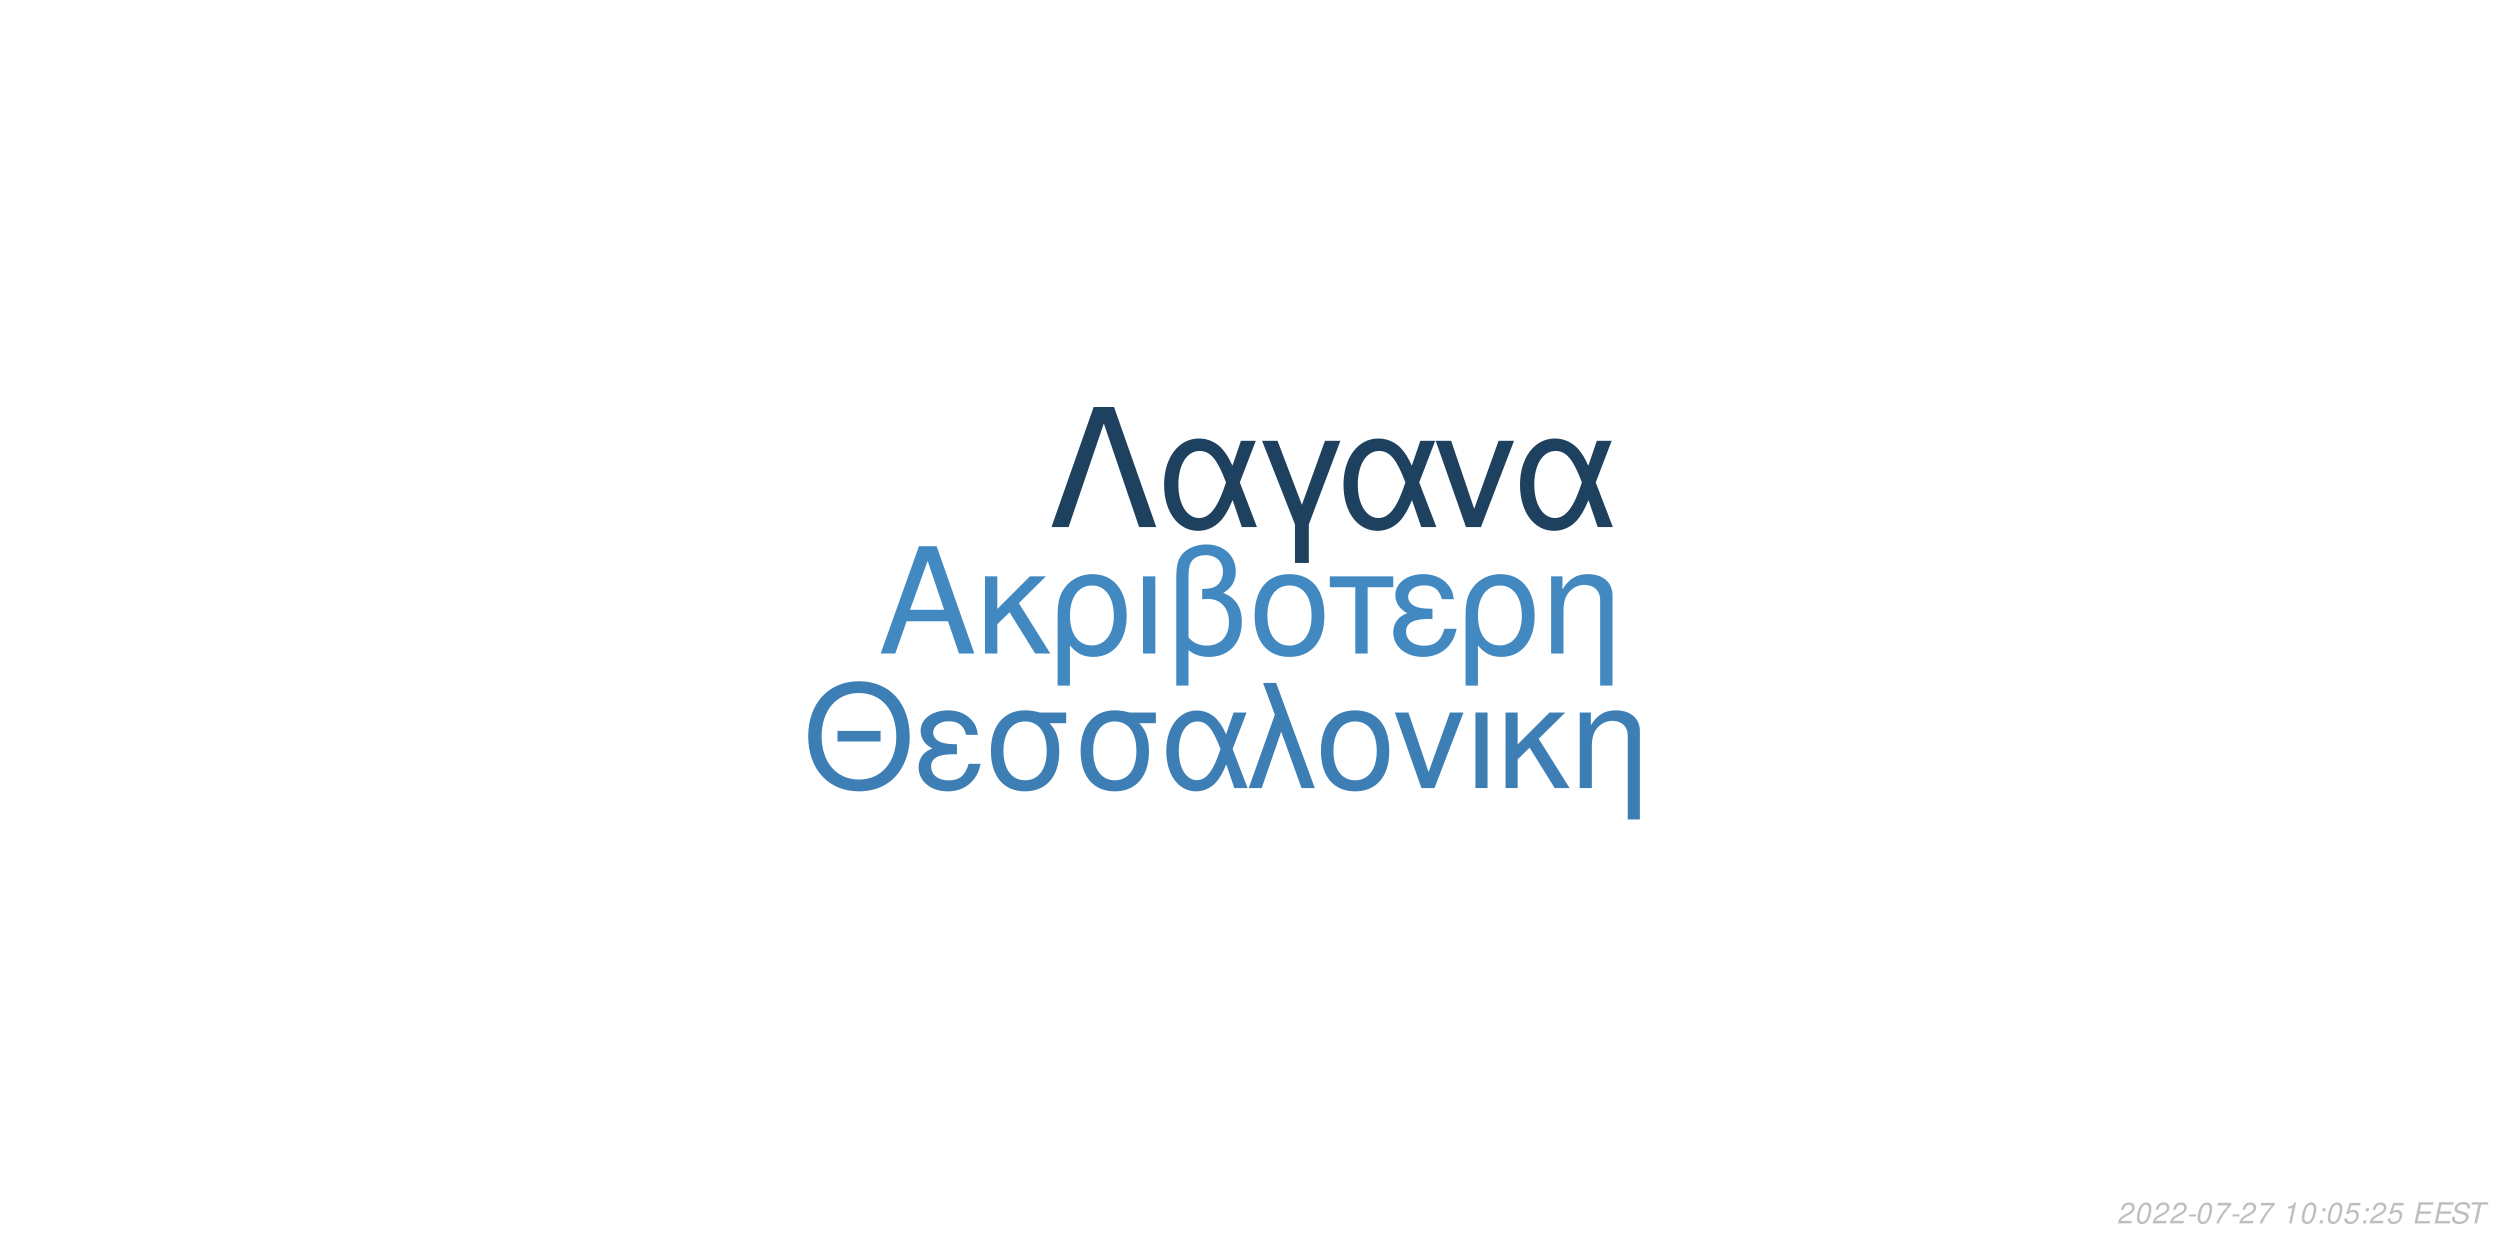
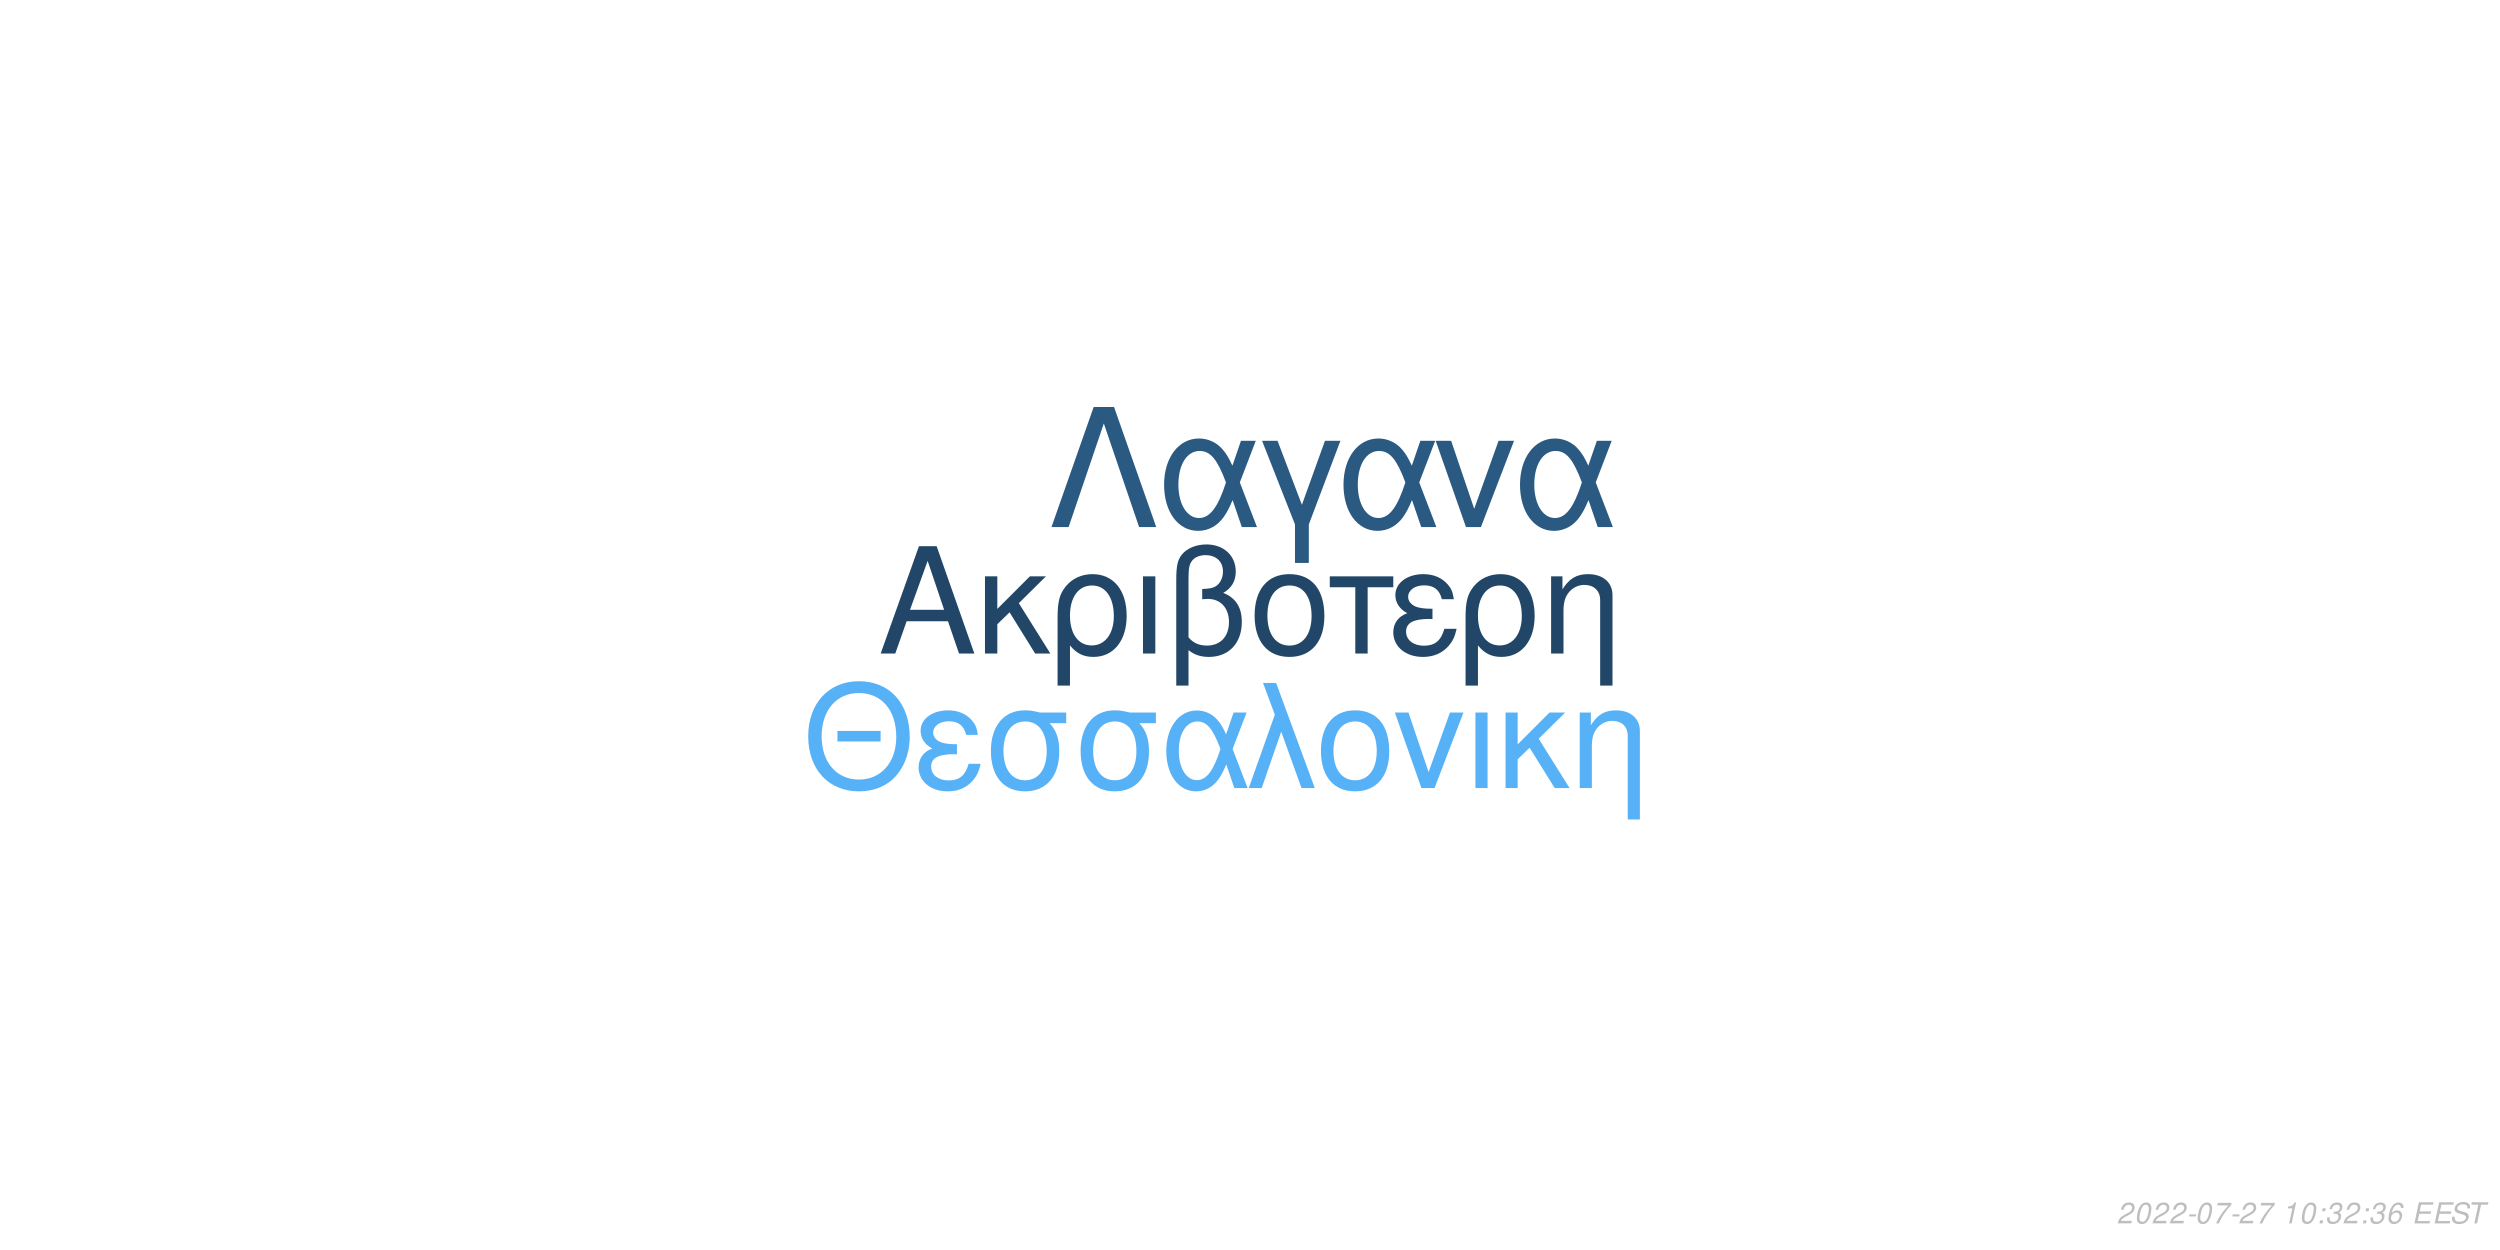
<svg xmlns="http://www.w3.org/2000/svg" xmlns:xlink="http://www.w3.org/1999/xlink" width="864pt" height="432pt" viewBox="0 0 864 432" version="1.1">
  <defs>
    <g>
      <symbol overflow="visible" id="glyph0-0">
        <path style="stroke:none;" d="" />
      </symbol>
      <symbol overflow="visible" id="glyph0-1">
        <path style="stroke:none;" d="M 24.125 -11.141 L 27.938 0 L 33.234 0 L 20.203 -37.094 L 14.094 -37.094 L 0.859 0 L 5.906 0 L 9.828 -11.141 Z M 22.797 -15.109 L 11 -15.109 L 17.094 -32.016 Z M 22.797 -15.109 " />
      </symbol>
      <symbol overflow="visible" id="glyph0-2">
        <path style="stroke:none;" d="M 7.172 -15.422 L 7.172 -26.672 L 2.906 -26.672 L 2.906 0 L 7.172 0 L 7.172 -10.125 L 11.406 -14.25 L 20.25 0 L 25.5 0 L 14.609 -17.406 L 23.969 -26.672 L 18.422 -26.672 Z M 7.172 -15.422 " />
      </symbol>
      <symbol overflow="visible" id="glyph0-3">
        <path style="stroke:none;" d="M 3 11.094 L 7.281 11.094 L 7.281 -2.797 C 9.516 -0.047 11.953 1.172 15.375 1.172 C 22.344 1.172 26.875 -4.422 26.875 -13.031 C 26.875 -21.891 22.297 -27.438 15.062 -27.438 C 11.297 -27.438 7.984 -25.906 5.797 -23.156 C 3.672 -20.516 3 -17.969 3 -12.359 Z M 14.906 -23.516 C 19.547 -23.516 22.438 -19.438 22.438 -12.922 C 22.438 -6.812 19.391 -2.797 14.812 -2.797 C 10.172 -2.797 7.281 -6.766 7.281 -13.125 C 7.281 -19.484 10.234 -23.516 14.906 -23.516 Z M 14.906 -23.516 " />
      </symbol>
      <symbol overflow="visible" id="glyph0-4">
        <path style="stroke:none;" d="M 3.516 0 L 7.781 0 L 7.781 -26.672 L 3.516 -26.672 Z M 3.516 0 " />
      </symbol>
      <symbol overflow="visible" id="glyph0-5">
        <path style="stroke:none;" d="M 4.016 11.094 L 8.25 11.094 L 8.25 -1.172 C 10.172 0.406 12.422 1.172 15.312 1.172 C 22.188 1.172 26.672 -3.609 26.672 -10.891 C 26.672 -15.984 24.578 -19.234 20.25 -20.969 C 23.109 -22.547 24.578 -25.031 24.578 -28.344 C 24.578 -33.844 20.406 -37.703 14.453 -37.703 C 10.938 -37.703 7.734 -36.391 6 -34.25 C 4.484 -32.422 4.016 -30.328 4.016 -25.391 Z M 8.25 -25.656 C 8.25 -29.359 8.5 -30.844 9.469 -32.062 C 10.375 -33.281 12.156 -34 14.094 -34 C 17.812 -34 20.156 -31.812 20.156 -28.297 C 20.156 -25.953 18.984 -23.812 17.297 -23.047 C 16.281 -22.547 15.469 -22.438 12.984 -22.297 L 12.984 -18.781 C 13.734 -18.828 14.344 -18.875 14.969 -18.875 C 19.344 -18.875 22.234 -15.719 22.234 -10.891 C 22.234 -5.906 19.281 -2.75 14.656 -2.75 C 11.953 -2.75 9.922 -3.609 8.25 -5.594 Z M 8.25 -25.656 " />
      </symbol>
      <symbol overflow="visible" id="glyph0-6">
        <path style="stroke:none;" d="M 14.094 -27.438 C 6.562 -27.438 2.094 -22.094 2.094 -13.125 C 2.094 -4.125 6.562 1.172 14.141 1.172 C 21.672 1.172 26.203 -4.172 26.203 -12.922 C 26.203 -22.188 21.828 -27.438 14.094 -27.438 Z M 14.141 -23.516 C 18.938 -23.516 21.781 -19.594 21.781 -12.984 C 21.781 -6.672 18.828 -2.75 14.141 -2.75 C 9.422 -2.75 6.516 -6.672 6.516 -13.125 C 6.516 -19.594 9.422 -23.516 14.141 -23.516 Z M 14.141 -23.516 " />
      </symbol>
      <symbol overflow="visible" id="glyph0-7">
        <path style="stroke:none;" d="M 7.891 0 L 12.156 0 L 12.156 -22.906 L 21.016 -22.906 L 21.016 -26.672 L -0.922 -26.672 L -0.922 -22.906 L 7.891 -22.906 Z M 7.891 0 " />
      </symbol>
      <symbol overflow="visible" id="glyph0-8">
        <path style="stroke:none;" d="M 14.562 -15.469 C 11.344 -15.469 9.562 -15.781 8.297 -16.438 C 6.922 -17.203 6.156 -18.328 6.156 -19.547 C 6.156 -21.891 8.453 -23.562 11.656 -23.562 C 15.062 -23.562 16.953 -22.094 17.812 -18.781 L 21.938 -18.781 C 21.578 -21.266 21.062 -22.5 19.797 -23.922 C 17.812 -26.203 14.906 -27.438 11.453 -27.438 C 5.797 -27.438 1.734 -24.375 1.734 -20.203 C 1.734 -17.609 3.156 -15.375 5.859 -13.938 C 2.797 -12.875 1.016 -10.484 1.016 -7.328 C 1.016 -2.391 5.297 1.172 11.25 1.172 C 14.969 1.172 17.906 -0.109 20.156 -2.641 C 21.578 -4.328 22.297 -5.797 22.906 -8.547 L 18.672 -8.547 C 17.5 -4.422 15.422 -2.703 11.609 -2.703 C 7.938 -2.703 5.438 -4.688 5.438 -7.578 C 5.438 -10.578 7.938 -11.953 13.484 -11.953 C 13.641 -11.953 14.094 -11.953 14.562 -11.906 Z M 14.562 -15.469 " />
      </symbol>
      <symbol overflow="visible" id="glyph0-9">
        <path style="stroke:none;" d="M 3.562 -26.672 L 3.562 0 L 7.844 0 L 7.844 -14.703 C 7.844 -17.906 8.5 -19.891 10.031 -21.531 C 11.406 -22.953 13.188 -23.719 15.062 -23.719 C 18.375 -23.719 20.516 -21.672 20.516 -18.469 L 20.516 11.094 L 24.781 11.094 L 24.781 -20.156 C 24.781 -24.578 21.469 -27.438 16.328 -27.438 C 12.359 -27.438 9.828 -25.906 7.484 -22.188 L 7.484 -26.672 Z M 3.562 -26.672 " />
      </symbol>
      <symbol overflow="visible" id="glyph1-0">
        <path style="stroke:none;" d="" />
      </symbol>
      <symbol overflow="visible" id="glyph1-1">
        <path style="stroke:none;" d="M 26.859 -19.734 L 11.953 -19.734 L 11.953 -16.094 L 26.859 -16.094 Z M 19.328 -36.922 C 8.922 -36.922 1.844 -29.25 1.844 -17.891 C 1.844 -6.484 8.875 1.141 19.391 1.141 C 23.812 1.141 27.703 -0.203 30.641 -2.688 C 34.578 -6.031 36.922 -11.656 36.922 -17.594 C 36.922 -29.297 30 -36.922 19.328 -36.922 Z M 19.328 -32.844 C 27.203 -32.844 32.281 -26.906 32.281 -17.688 C 32.281 -8.922 27.062 -2.938 19.391 -2.938 C 11.609 -2.938 6.484 -8.922 6.484 -17.891 C 6.484 -26.859 11.609 -32.844 19.328 -32.844 Z M 19.328 -32.844 " />
      </symbol>
      <symbol overflow="visible" id="glyph1-2">
        <path style="stroke:none;" d="M 14.25 -15.141 C 11.109 -15.141 9.375 -15.453 8.125 -16.094 C 6.781 -16.844 6.031 -17.938 6.031 -19.141 C 6.031 -21.422 8.266 -23.078 11.406 -23.078 C 14.75 -23.078 16.594 -21.625 17.438 -18.391 L 21.469 -18.391 C 21.125 -20.828 20.625 -22.031 19.391 -23.422 C 17.438 -25.656 14.594 -26.859 11.219 -26.859 C 5.688 -26.859 1.688 -23.875 1.688 -19.781 C 1.688 -17.234 3.094 -15.047 5.734 -13.656 C 2.734 -12.609 1 -10.266 1 -7.172 C 1 -2.344 5.188 1.141 11.016 1.141 C 14.656 1.141 17.547 -0.094 19.734 -2.594 C 21.125 -4.234 21.828 -5.688 22.422 -8.375 L 18.281 -8.375 C 17.141 -4.328 15.094 -2.641 11.359 -2.641 C 7.766 -2.641 5.328 -4.578 5.328 -7.422 C 5.328 -10.359 7.766 -11.703 13.203 -11.703 C 13.359 -11.703 13.797 -11.703 14.25 -11.656 Z M 14.25 -15.141 " />
      </symbol>
      <symbol overflow="visible" id="glyph1-3">
        <path style="stroke:none;" d="M 29 -26.109 L 19.938 -26.109 C 17.594 -26.703 16.438 -26.859 14.703 -26.859 C 7.469 -26.859 2.984 -21.469 2.984 -12.859 C 2.984 -4.031 7.375 1.141 14.797 1.141 C 22.172 1.141 26.609 -4.078 26.609 -12.656 C 26.609 -17.047 25.656 -19.828 23.266 -22.422 L 29 -22.422 Z M 14.797 -23.016 C 19.531 -23.016 22.266 -19.234 22.266 -12.75 C 22.266 -6.531 19.438 -2.688 14.797 -2.688 C 10.172 -2.688 7.328 -6.531 7.328 -12.859 C 7.328 -19.188 10.172 -23.016 14.797 -23.016 Z M 14.797 -23.016 " />
      </symbol>
      <symbol overflow="visible" id="glyph1-4">
        <path style="stroke:none;" d="M 29.344 -26.109 L 24.859 -26.109 L 22.266 -18.578 C 21.125 -21.031 20.484 -22.125 19.328 -23.469 C 17.547 -25.609 14.906 -26.812 12.156 -26.812 C 5.984 -26.812 1.594 -20.984 1.594 -12.812 C 1.594 -4.578 5.828 1.141 11.906 1.141 C 14.953 1.141 17.734 -0.344 19.625 -3.047 C 20.672 -4.531 21.281 -5.688 22.328 -8.172 L 25.109 0 L 29.703 0 L 24.516 -13.5 Z M 20.328 -13.5 C 17.891 -5.922 15.453 -2.734 12.156 -2.734 C 8.516 -2.734 5.922 -6.922 5.922 -12.812 C 5.922 -18.938 8.516 -23.016 12.359 -23.016 C 15.594 -23.016 17.688 -20.531 20.328 -13.5 Z M 20.328 -13.5 " />
      </symbol>
      <symbol overflow="visible" id="glyph1-5">
        <path style="stroke:none;" d="M 1.094 0 L 5.578 0 L 12.312 -19.484 L 19.328 0 L 23.922 0 L 10.562 -36.328 L 6.031 -36.328 L 10.109 -25.359 Z M 1.094 0 " />
      </symbol>
      <symbol overflow="visible" id="glyph1-6">
        <path style="stroke:none;" d="M 13.797 -26.859 C 6.422 -26.859 2.047 -21.625 2.047 -12.859 C 2.047 -4.031 6.422 1.141 13.859 1.141 C 21.234 1.141 25.656 -4.078 25.656 -12.656 C 25.656 -21.719 21.375 -26.859 13.797 -26.859 Z M 13.859 -23.016 C 18.531 -23.016 21.328 -19.188 21.328 -12.703 C 21.328 -6.531 18.438 -2.688 13.859 -2.688 C 9.219 -2.688 6.375 -6.531 6.375 -12.859 C 6.375 -19.188 9.219 -23.016 13.859 -23.016 Z M 13.859 -23.016 " />
      </symbol>
      <symbol overflow="visible" id="glyph1-7">
        <path style="stroke:none;" d="M 14.297 0 L 24.312 -26.109 L 19.625 -26.109 L 12.25 -5.531 L 5.281 -26.109 L 0.594 -26.109 L 9.766 0 Z M 14.297 0 " />
      </symbol>
      <symbol overflow="visible" id="glyph1-8">
        <path style="stroke:none;" d="M 3.438 0 L 7.625 0 L 7.625 -26.109 L 3.438 -26.109 Z M 3.438 0 " />
      </symbol>
      <symbol overflow="visible" id="glyph1-9">
        <path style="stroke:none;" d="M 7.031 -15.094 L 7.031 -26.109 L 2.844 -26.109 L 2.844 0 L 7.031 0 L 7.031 -9.922 L 11.156 -13.953 L 19.828 0 L 24.969 0 L 14.297 -17.047 L 23.469 -26.109 L 18.031 -26.109 Z M 7.031 -15.094 " />
      </symbol>
      <symbol overflow="visible" id="glyph1-10">
        <path style="stroke:none;" d="M 3.484 -26.109 L 3.484 0 L 7.672 0 L 7.672 -14.406 C 7.672 -17.547 8.328 -19.484 9.812 -21.078 C 11.156 -22.469 12.906 -23.219 14.75 -23.219 C 17.984 -23.219 20.078 -21.234 20.078 -18.094 L 20.078 10.859 L 24.266 10.859 L 24.266 -19.734 C 24.266 -24.062 21.031 -26.859 16 -26.859 C 12.109 -26.859 9.609 -25.359 7.328 -21.719 L 7.328 -26.109 Z M 3.484 -26.109 " />
      </symbol>
      <symbol overflow="visible" id="glyph2-0">
        <path style="stroke:none;" d="" />
      </symbol>
      <symbol overflow="visible" id="glyph2-1">
        <path style="stroke:none;" d="M 22.531 -41.484 L 15.484 -41.484 L 0.906 0 L 6.828 0 L 19 -35.797 L 31.188 0 L 37.109 0 Z M 22.531 -41.484 " />
      </symbol>
      <symbol overflow="visible" id="glyph2-2">
        <path style="stroke:none;" d="M 33.516 -29.812 L 28.391 -29.812 L 25.438 -21.219 C 24.125 -24.016 23.391 -25.266 22.078 -26.797 C 20.031 -29.25 17.016 -30.609 13.891 -30.609 C 6.828 -30.609 1.828 -23.953 1.828 -14.625 C 1.828 -5.234 6.656 1.312 13.594 1.312 C 17.078 1.312 20.266 -0.391 22.422 -3.469 C 23.609 -5.172 24.297 -6.484 25.5 -9.328 L 28.688 0 L 33.922 0 L 28 -15.422 Z M 23.219 -15.422 C 20.422 -6.766 17.641 -3.125 13.891 -3.125 C 9.734 -3.125 6.766 -7.906 6.766 -14.625 C 6.766 -21.625 9.734 -26.297 14.109 -26.297 C 17.812 -26.297 20.203 -23.453 23.219 -15.422 Z M 23.219 -15.422 " />
      </symbol>
      <symbol overflow="visible" id="glyph2-3">
        <path style="stroke:none;" d="M 12.062 12.406 L 16.844 12.406 L 16.844 -0.906 L 27.766 -29.812 L 22.422 -29.812 L 14.453 -7.688 L 6.031 -29.812 L 0.688 -29.812 L 12.062 -0.906 Z M 12.062 12.406 " />
      </symbol>
      <symbol overflow="visible" id="glyph2-4">
        <path style="stroke:none;" d="M 16.328 0 L 27.766 -29.812 L 22.422 -29.812 L 14 -6.312 L 6.031 -29.812 L 0.688 -29.812 L 11.156 0 Z M 16.328 0 " />
      </symbol>
      <symbol overflow="visible" id="glyph3-0">
        <path style="stroke:none;" d="" />
      </symbol>
      <symbol overflow="visible" id="glyph3-1">
        <path style="stroke:none;" d="M 5.234 -0.875 L 1.469 -0.875 C 1.641 -1.375 2.203 -1.891 3.109 -2.344 L 4.234 -2.938 C 5.562 -3.625 6.219 -4.469 6.219 -5.484 C 6.219 -5.938 6.062 -6.359 5.797 -6.656 C 5.469 -7.047 4.984 -7.234 4.312 -7.234 C 2.766 -7.234 1.891 -6.453 1.484 -4.734 L 2.375 -4.734 C 2.484 -5.188 2.609 -5.484 2.797 -5.75 C 3.094 -6.203 3.609 -6.453 4.188 -6.453 C 4.891 -6.453 5.344 -6.031 5.344 -5.375 C 5.344 -4.703 4.859 -4.094 4.016 -3.656 L 2.984 -3.125 C 1.234 -2.188 0.797 -1.656 0.344 -0.016 L 5.047 -0.016 Z M 5.234 -0.875 " />
      </symbol>
      <symbol overflow="visible" id="glyph3-2">
        <path style="stroke:none;" d="M 4.203 -7.234 C 3.375 -7.234 2.688 -6.812 2.125 -5.984 C 1.484 -5.047 0.984 -3.188 0.984 -1.734 C 0.984 -1.109 1.172 -0.562 1.484 -0.266 C 1.797 0.047 2.281 0.234 2.766 0.234 C 3.625 0.234 4.281 -0.156 4.859 -1.016 C 5.516 -1.953 6 -3.797 6 -5.266 C 6 -6.5 5.328 -7.234 4.203 -7.234 Z M 4.094 -6.453 C 4.734 -6.453 5.125 -5.984 5.125 -5.156 C 5.125 -4.203 4.781 -2.625 4.406 -1.812 C 3.984 -0.938 3.516 -0.547 2.875 -0.547 C 2.25 -0.547 1.875 -1.031 1.875 -1.828 C 1.875 -2.797 2.203 -4.344 2.594 -5.203 C 2.984 -6.047 3.453 -6.453 4.094 -6.453 Z M 4.094 -6.453 " />
      </symbol>
      <symbol overflow="visible" id="glyph3-3">
        <path style="stroke:none;" d="M 3.516 -3.125 L 1.125 -3.125 L 0.969 -2.406 L 3.359 -2.406 Z M 3.516 -3.125 " />
      </symbol>
      <symbol overflow="visible" id="glyph3-4">
        <path style="stroke:none;" d="M 6.703 -7.094 L 1.953 -7.094 L 1.766 -6.219 L 5.594 -6.219 C 3.344 -3.688 2.266 -2.109 1.375 0 L 2.344 0 C 3.031 -1.906 4.828 -4.594 6.547 -6.281 Z M 6.703 -7.094 " />
      </symbol>
      <symbol overflow="visible" id="glyph3-5">
        <path style="stroke:none;" d="" />
      </symbol>
      <symbol overflow="visible" id="glyph3-6">
        <path style="stroke:none;" d="M 3.703 -5.188 L 2.594 0 L 3.469 0 L 5.016 -7.234 L 4.438 -7.234 C 3.906 -6.156 3.688 -6.016 2.234 -5.812 L 2.109 -5.188 Z M 3.703 -5.188 " />
      </symbol>
      <symbol overflow="visible" id="glyph3-7">
        <path style="stroke:none;" d="M 2.359 -1.031 L 1.312 -1.031 L 1.094 0 L 2.141 0 Z M 3.266 -5.234 L 2.219 -5.234 L 2 -4.203 L 3.047 -4.203 Z M 3.266 -5.234 " />
      </symbol>
      <symbol overflow="visible" id="glyph3-8">
-         <path style="stroke:none;" d="M 6.297 -7.094 L 2.594 -7.094 L 1.234 -3.234 L 2.047 -3.234 C 2.656 -3.766 2.938 -3.906 3.531 -3.906 C 4.328 -3.906 4.797 -3.453 4.797 -2.688 C 4.797 -1.438 3.969 -0.547 2.828 -0.547 C 2.031 -0.547 1.609 -0.938 1.578 -1.734 L 0.703 -1.734 L 0.703 -1.516 C 0.703 -0.938 0.844 -0.547 1.188 -0.266 C 1.562 0.062 2.078 0.234 2.703 0.234 C 3.656 0.234 4.391 -0.156 4.984 -0.922 C 5.422 -1.5 5.672 -2.234 5.672 -2.953 C 5.672 -4 4.938 -4.672 3.812 -4.672 C 3.328 -4.672 2.906 -4.547 2.406 -4.234 L 3.109 -6.219 L 6.109 -6.219 Z M 6.297 -7.094 " />
+         <path style="stroke:none;" d="M 2.922 -3.312 C 3.125 -3.344 3.234 -3.344 3.375 -3.344 C 4.203 -3.344 4.688 -3 4.688 -2.406 C 4.688 -1.312 3.906 -0.547 2.781 -0.547 C 2.047 -0.547 1.594 -0.938 1.594 -1.562 C 1.594 -1.719 1.609 -1.844 1.656 -2.094 L 0.766 -2.094 C 0.734 -1.797 0.719 -1.641 0.719 -1.469 C 0.719 -0.375 1.406 0.234 2.641 0.234 C 3.547 0.234 4.297 -0.078 4.812 -0.656 C 5.266 -1.156 5.562 -1.875 5.562 -2.547 C 5.562 -3.125 5.344 -3.453 4.797 -3.734 C 5.641 -4.234 6.016 -4.844 6.016 -5.734 C 6.016 -6.656 5.312 -7.234 4.203 -7.234 C 3.375 -7.234 2.672 -6.938 2.188 -6.375 C 1.891 -6.031 1.703 -5.641 1.516 -4.906 L 2.391 -4.906 C 2.5 -5.359 2.594 -5.594 2.734 -5.812 C 3.047 -6.234 3.516 -6.453 4.078 -6.453 C 4.734 -6.453 5.141 -6.125 5.141 -5.578 C 5.141 -5.188 5.016 -4.797 4.797 -4.547 C 4.516 -4.234 4 -4.062 3.266 -4.062 L 3.078 -4.062 Z M 2.922 -3.312 " />
      </symbol>
      <symbol overflow="visible" id="glyph3-9">
+         <path style="stroke:none;" d="M 6.125 -5.344 L 6.141 -5.625 C 6.141 -6.609 5.453 -7.234 4.391 -7.234 C 3.438 -7.234 2.641 -6.719 2.016 -5.703 C 1.422 -4.781 0.938 -2.953 0.938 -1.688 C 0.938 -0.516 1.688 0.234 2.859 0.234 C 3.703 0.234 4.438 -0.156 5 -0.875 C 5.406 -1.422 5.672 -2.156 5.672 -2.766 C 5.672 -3.812 4.969 -4.5 3.906 -4.5 C 3.234 -4.5 2.672 -4.234 2.094 -3.625 C 2.406 -5.375 3.234 -6.453 4.25 -6.453 C 4.703 -6.453 5.062 -6.234 5.172 -5.844 C 5.203 -5.719 5.234 -5.578 5.25 -5.344 Z M 3.656 -3.734 C 4.344 -3.734 4.797 -3.281 4.797 -2.625 C 4.797 -1.469 3.984 -0.547 2.984 -0.547 C 2.297 -0.547 1.812 -1.047 1.812 -1.766 C 1.812 -2.859 2.625 -3.734 3.656 -3.734 Z M 3.656 -3.734 " />
+       </symbol>
+       <symbol overflow="visible" id="glyph3-10">
        <path style="stroke:none;" d="M 2.547 -3.312 L 6.5 -3.312 L 6.688 -4.141 L 2.719 -4.141 L 3.219 -6.469 L 7.344 -6.469 L 7.516 -7.297 L 2.453 -7.297 L 0.906 0 L 6.125 0 L 6.297 -0.812 L 2.016 -0.812 Z M 2.547 -3.312 " />
      </symbol>
-       <symbol overflow="visible" id="glyph3-10">
+       <symbol overflow="visible" id="glyph3-11">
        <path style="stroke:none;" d="M 7.062 -5.156 C 7.125 -5.438 7.141 -5.562 7.141 -5.703 C 7.141 -6.156 6.938 -6.594 6.594 -6.891 C 6.188 -7.25 5.656 -7.406 4.875 -7.406 C 3.844 -7.406 3.047 -7.125 2.5 -6.562 C 2.094 -6.141 1.781 -5.438 1.781 -4.922 C 1.781 -4.297 2.219 -3.766 2.891 -3.562 L 4.594 -3.094 C 5.406 -2.859 5.734 -2.578 5.734 -2.094 C 5.734 -1.781 5.547 -1.406 5.266 -1.141 C 4.844 -0.766 4.266 -0.578 3.453 -0.578 C 2.328 -0.578 1.812 -0.984 1.812 -1.906 C 1.812 -2.047 1.812 -2.125 1.844 -2.312 L 0.984 -2.312 C 0.906 -2.062 0.891 -1.906 0.891 -1.688 C 0.891 -0.484 1.797 0.234 3.297 0.234 C 4.359 0.234 5.234 -0.062 5.812 -0.609 C 6.344 -1.078 6.688 -1.797 6.688 -2.375 C 6.688 -2.641 6.609 -2.906 6.453 -3.156 C 6.234 -3.5 5.938 -3.703 5.469 -3.828 L 3.75 -4.312 C 2.984 -4.547 2.734 -4.734 2.734 -5.188 C 2.734 -5.547 2.875 -5.844 3.188 -6.109 C 3.547 -6.438 4.031 -6.594 4.703 -6.594 C 5.266 -6.594 5.688 -6.484 5.906 -6.297 C 6.094 -6.125 6.219 -5.797 6.219 -5.516 C 6.219 -5.422 6.203 -5.344 6.188 -5.156 Z M 7.062 -5.156 " />
      </symbol>
-       <symbol overflow="visible" id="glyph3-11">
+       <symbol overflow="visible" id="glyph3-12">
        <path style="stroke:none;" d="M 4.938 -6.469 L 7.312 -6.469 L 7.484 -7.297 L 1.75 -7.297 L 1.578 -6.469 L 3.984 -6.469 L 2.609 0 L 3.547 0 Z M 4.938 -6.469 " />
      </symbol>
    </g>
  </defs>
  <g id="surface1">
    <rect x="0" y="0" width="864" height="432" style="fill:rgb(100%,100%,100%);fill-opacity:1;stroke:none;" />
-     <g style="fill:rgb(25.882%,53.725%,75.686%);fill-opacity:1;">
+     <g style="fill:rgb(12.941%,27.451%,40.392%);fill-opacity:1;">
      <use xlink:href="#glyph0-1" x="303.5" y="225.861" />
      <use xlink:href="#glyph0-2" x="337.5" y="225.861" />
      <use xlink:href="#glyph0-3" x="362.5" y="225.861" />
      <use xlink:href="#glyph0-4" x="391.5" y="225.861" />
      <use xlink:href="#glyph0-5" x="402.5" y="225.861" />
      <use xlink:href="#glyph0-6" x="431.5" y="225.861" />
      <use xlink:href="#glyph0-7" x="460.5" y="225.861" />
      <use xlink:href="#glyph0-8" x="480.5" y="225.861" />
      <use xlink:href="#glyph0-3" x="503.5" y="225.861" />
      <use xlink:href="#glyph0-9" x="532.5" y="225.861" />
    </g>
-     <g style="fill:rgb(23.922%,49.804%,70.588%);fill-opacity:1;">
+     <g style="fill:rgb(33.725%,69.412%,96.863%);fill-opacity:1;">
      <use xlink:href="#glyph1-1" x="277.473" y="272.354" />
      <use xlink:href="#glyph1-2" x="316.473" y="272.354" />
      <use xlink:href="#glyph1-3" x="339.473" y="272.354" />
      <use xlink:href="#glyph1-3" x="370.473" y="272.354" />
      <use xlink:href="#glyph1-4" x="401.473" y="272.354" />
      <use xlink:href="#glyph1-5" x="430.473" y="272.354" />
      <use xlink:href="#glyph1-6" x="454.473" y="272.354" />
      <use xlink:href="#glyph1-7" x="481.473" y="272.354" />
      <use xlink:href="#glyph1-8" x="506.473" y="272.354" />
      <use xlink:href="#glyph1-9" x="517.473" y="272.354" />
      <use xlink:href="#glyph1-10" x="542.473" y="272.354" />
    </g>
-     <g style="fill:rgb(11.765%,25.49%,37.647%);fill-opacity:1;">
+     <g style="fill:rgb(16.471%,34.902%,50.588%);fill-opacity:1;">
      <use xlink:href="#glyph2-1" x="362.484" y="182.152" />
      <use xlink:href="#glyph2-2" x="400.484" y="182.152" />
      <use xlink:href="#glyph2-3" x="435.484" y="182.152" />
      <use xlink:href="#glyph2-2" x="462.484" y="182.152" />
      <use xlink:href="#glyph2-4" x="495.484" y="182.152" />
      <use xlink:href="#glyph2-2" x="523.484" y="182.152" />
    </g>
    <g style="fill:rgb(74.51%,74.51%,74.51%);fill-opacity:1;">
      <use xlink:href="#glyph3-1" x="731.52" y="422.81" />
      <use xlink:href="#glyph3-2" x="737.52" y="422.81" />
      <use xlink:href="#glyph3-1" x="743.52" y="422.81" />
      <use xlink:href="#glyph3-1" x="749.52" y="422.81" />
      <use xlink:href="#glyph3-3" x="755.52" y="422.81" />
      <use xlink:href="#glyph3-2" x="758.52" y="422.81" />
      <use xlink:href="#glyph3-4" x="764.52" y="422.81" />
      <use xlink:href="#glyph3-3" x="770.52" y="422.81" />
      <use xlink:href="#glyph3-1" x="773.52" y="422.81" />
      <use xlink:href="#glyph3-4" x="779.52" y="422.81" />
      <use xlink:href="#glyph3-5" x="785.52" y="422.81" />
      <use xlink:href="#glyph3-6" x="788.52" y="422.81" />
      <use xlink:href="#glyph3-2" x="794.52" y="422.81" />
      <use xlink:href="#glyph3-7" x="800.52" y="422.81" />
-       <use xlink:href="#glyph3-2" x="803.52" y="422.81" />
-       <use xlink:href="#glyph3-8" x="809.52" y="422.81" />
+       <use xlink:href="#glyph3-8" x="803.52" y="422.81" />
+       <use xlink:href="#glyph3-1" x="809.52" y="422.81" />
      <use xlink:href="#glyph3-7" x="815.52" y="422.81" />
-       <use xlink:href="#glyph3-1" x="818.52" y="422.81" />
-       <use xlink:href="#glyph3-8" x="824.52" y="422.81" />
+       <use xlink:href="#glyph3-8" x="818.52" y="422.81" />
+       <use xlink:href="#glyph3-9" x="824.52" y="422.81" />
      <use xlink:href="#glyph3-5" x="830.52" y="422.81" />
-       <use xlink:href="#glyph3-9" x="833.52" y="422.81" />
-       <use xlink:href="#glyph3-9" x="840.52" y="422.81" />
-       <use xlink:href="#glyph3-10" x="846.52" y="422.81" />
-       <use xlink:href="#glyph3-11" x="852.52" y="422.81" />
+       <use xlink:href="#glyph3-10" x="833.52" y="422.81" />
+       <use xlink:href="#glyph3-10" x="840.52" y="422.81" />
+       <use xlink:href="#glyph3-11" x="846.52" y="422.81" />
+       <use xlink:href="#glyph3-12" x="852.52" y="422.81" />
    </g>
  </g>
</svg>
